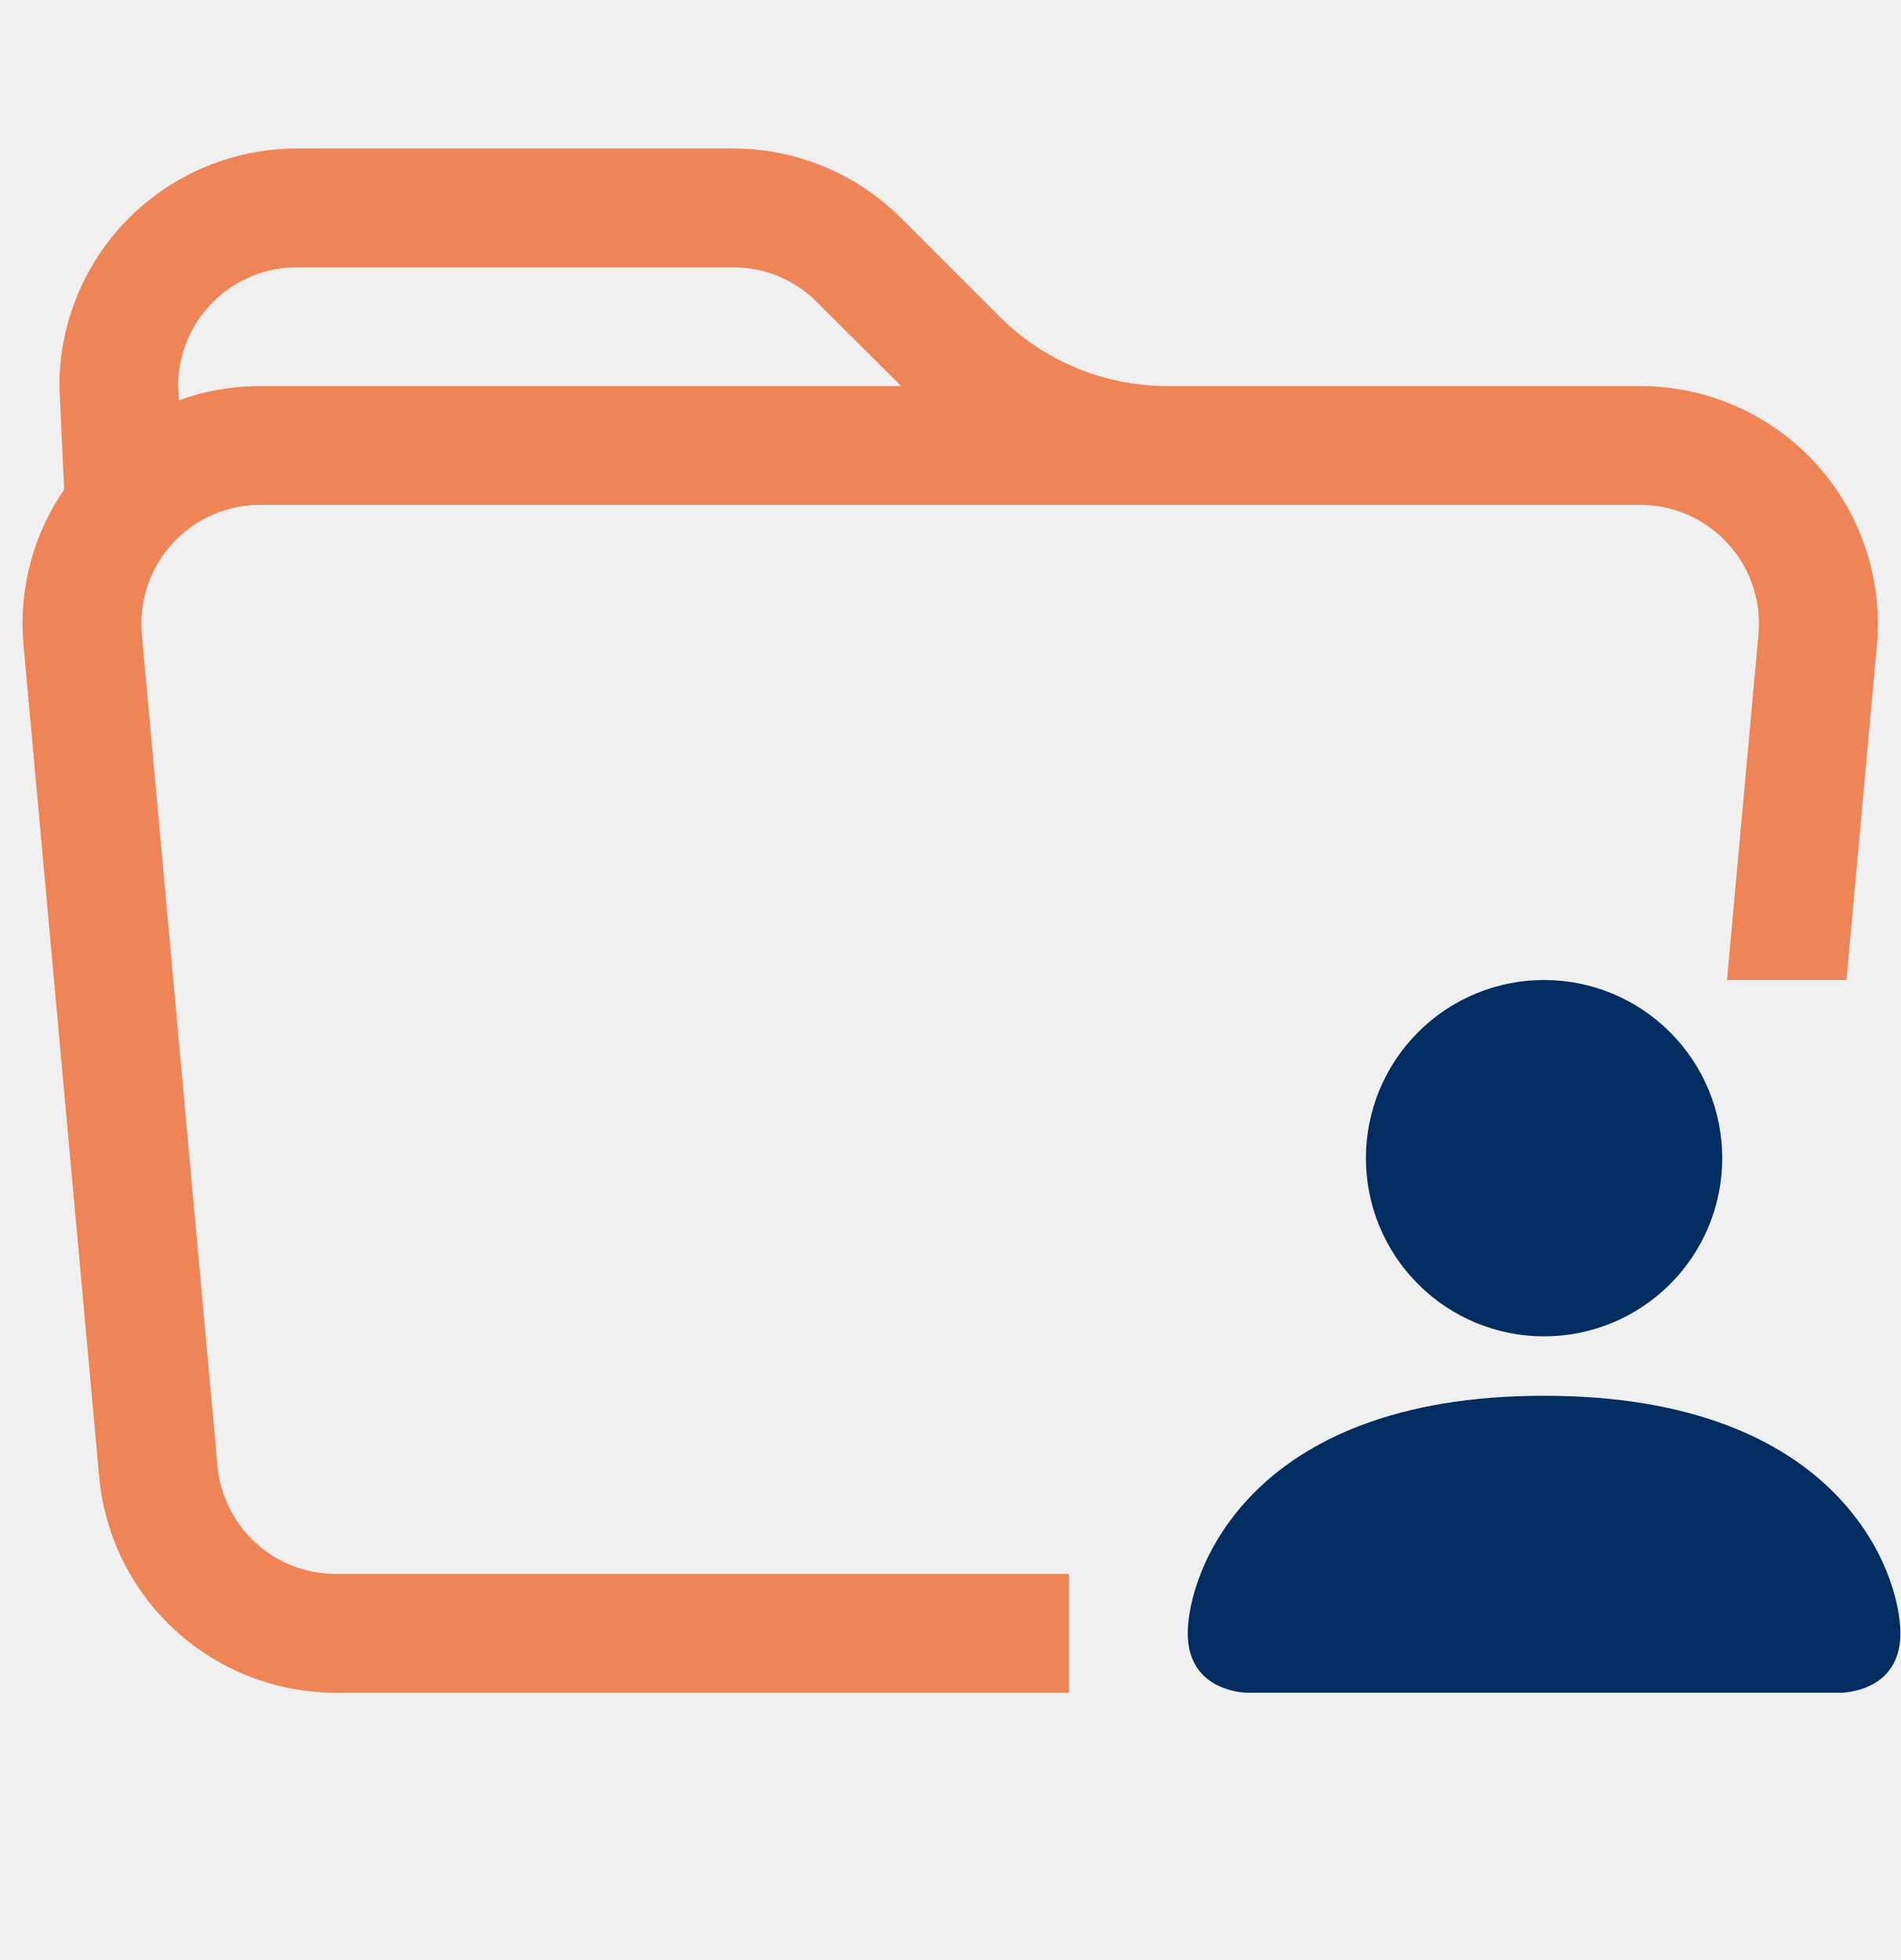
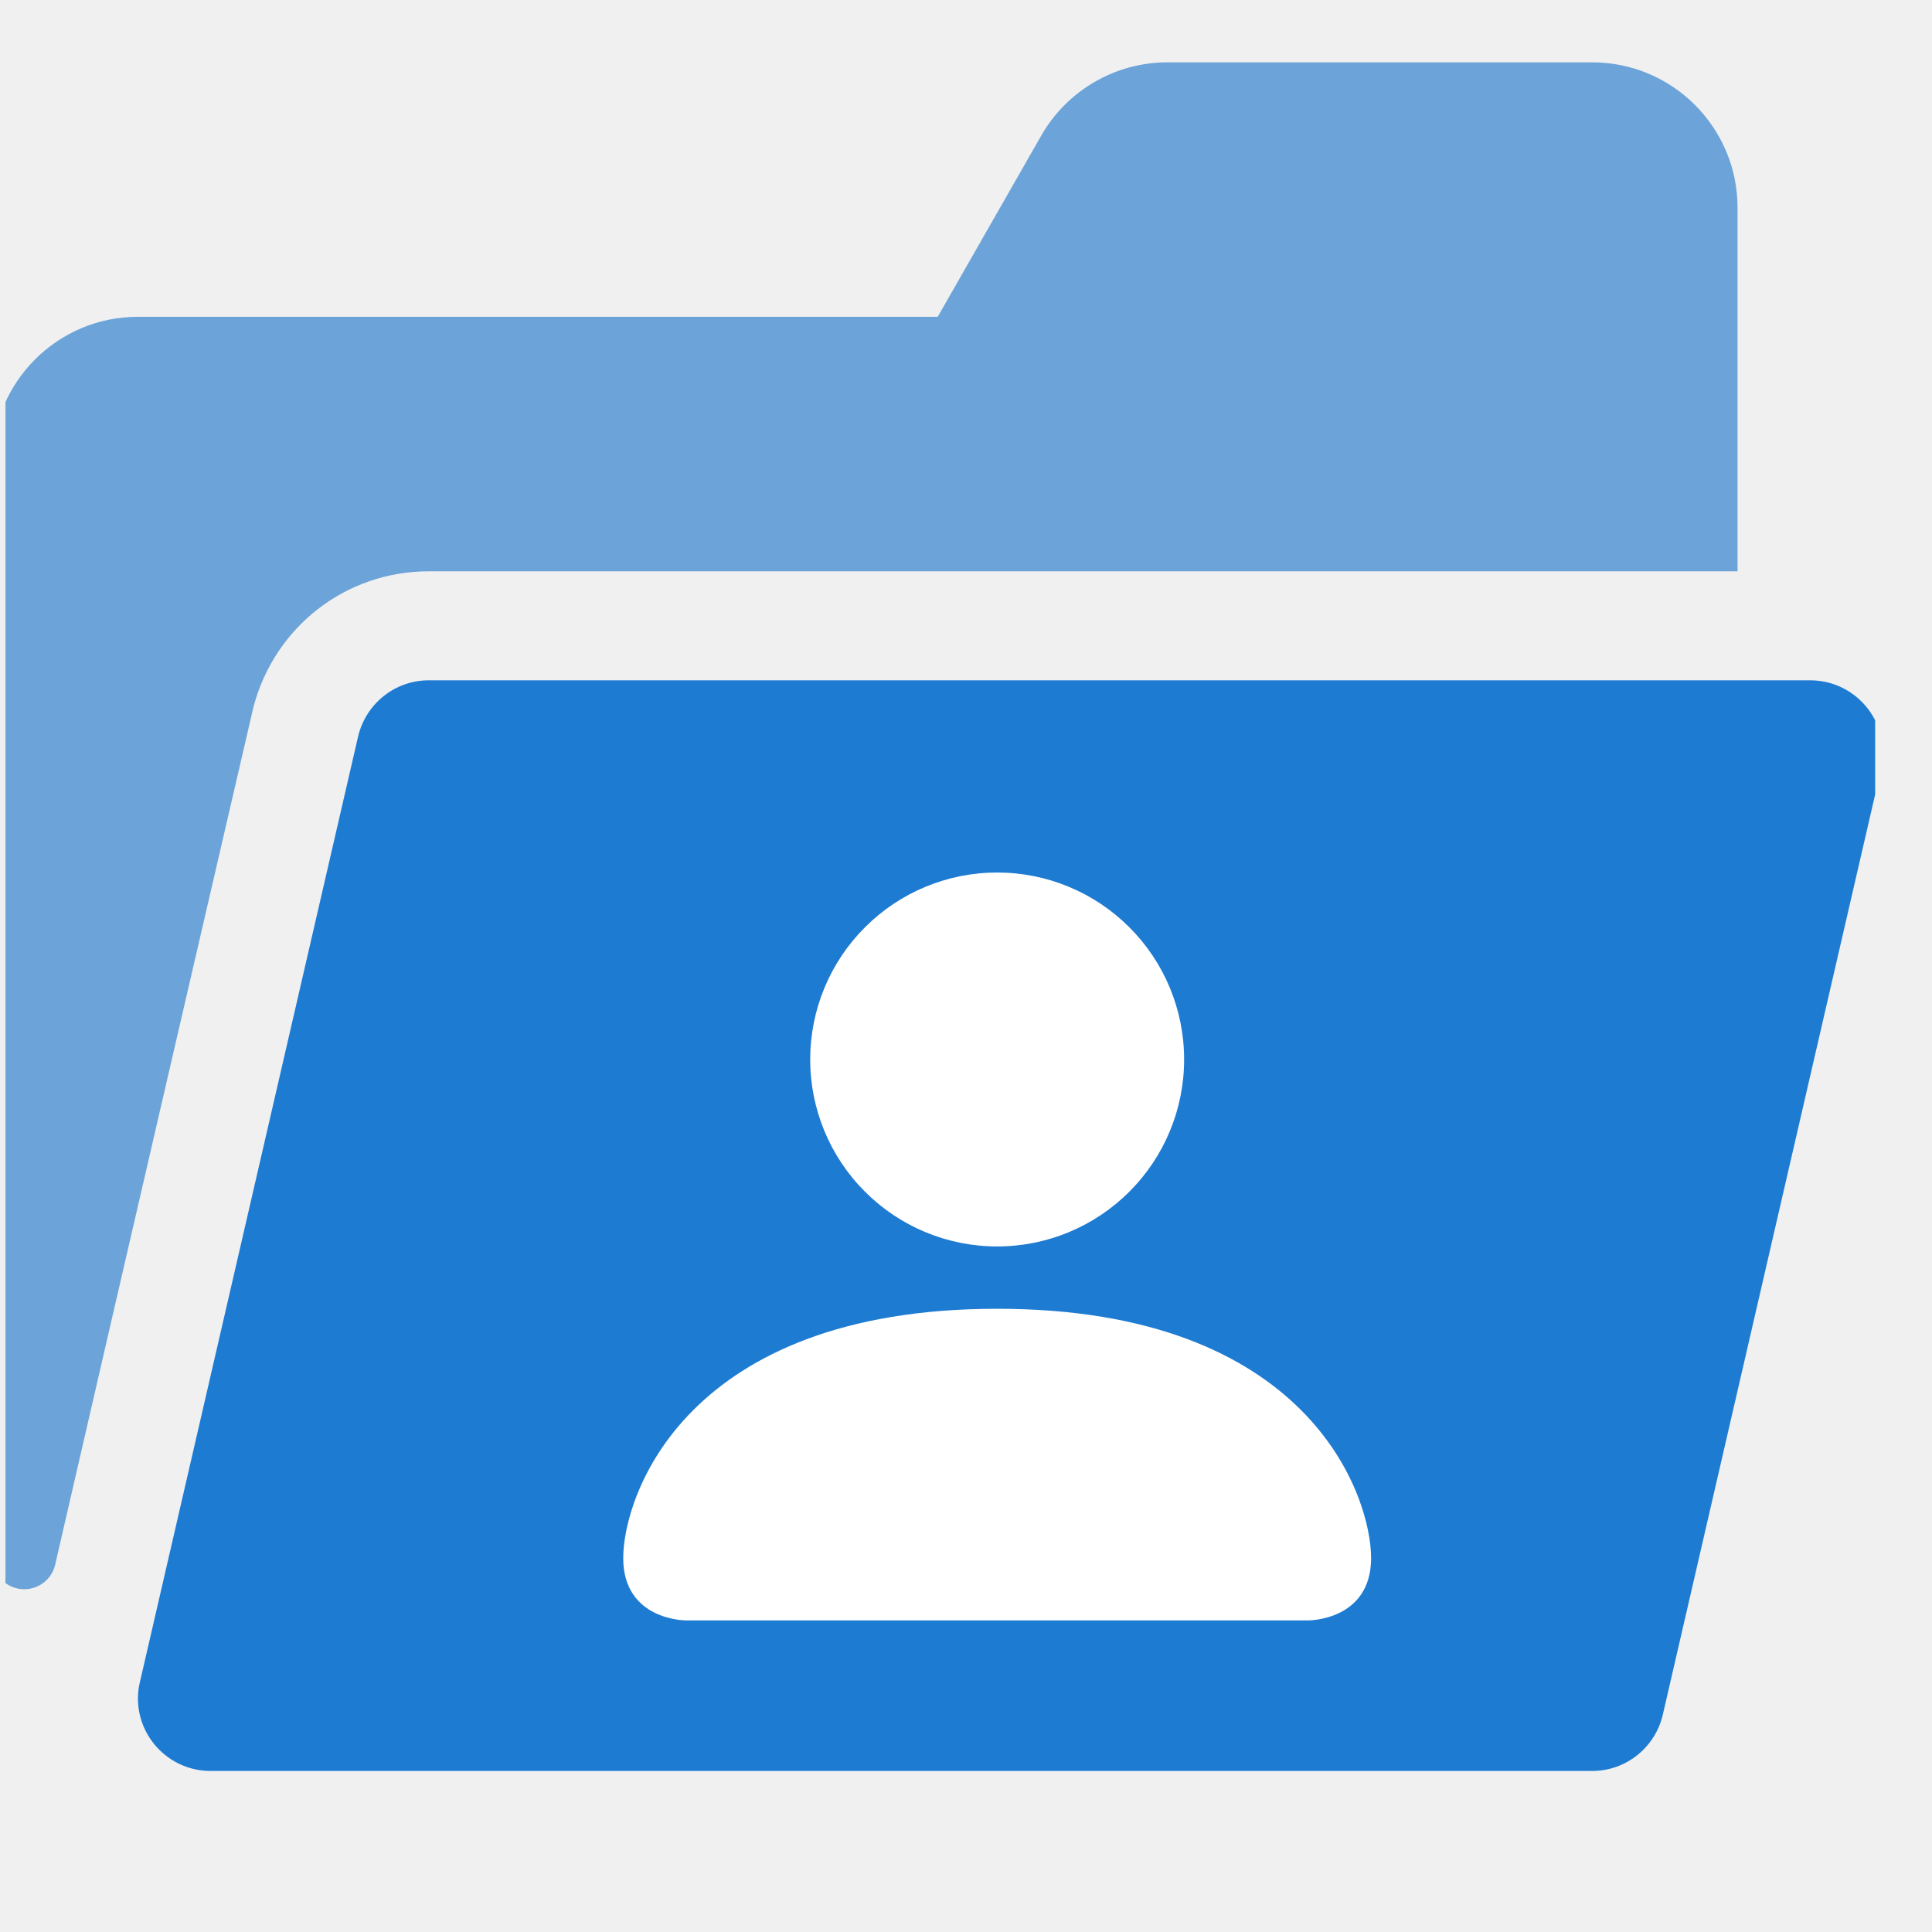
- <svg xmlns="http://www.w3.org/2000/svg" width="32" height="33" viewBox="0 0 32 33" fill="none">
-   <path fill-rule="evenodd" clip-rule="evenodd" d="M19.656 8.5H4.38C4.102 8.5 3.827 8.558 3.573 8.67C3.319 8.782 3.091 8.946 2.903 9.151C2.716 9.356 2.573 9.598 2.485 9.861C2.396 10.124 2.363 10.403 2.388 10.68L3.662 24.68C3.707 25.177 3.936 25.639 4.304 25.976C4.672 26.313 5.153 26.5 5.652 26.5H18V28.5H5.652C4.654 28.5 3.692 28.126 2.955 27.453C2.219 26.78 1.76 25.856 1.67 24.862L0.396 10.862C0.311 9.936 0.553 9.009 1.08 8.242L1 6.5C1 5.439 1.421 4.422 2.171 3.672C2.922 2.921 3.939 2.5 5 2.5H12.344C13.405 2.5 14.422 2.922 15.172 3.672L16.828 5.328C17.578 6.078 18.595 6.5 19.656 6.5H27.62C28.176 6.5 28.726 6.616 29.234 6.84C29.743 7.064 30.199 7.392 30.574 7.802C30.949 8.213 31.234 8.697 31.411 9.224C31.589 9.75 31.654 10.308 31.604 10.862L31.092 16.5H29.08L29.61 10.68C29.635 10.403 29.602 10.125 29.513 9.862C29.425 9.598 29.282 9.357 29.095 9.152C28.908 8.947 28.68 8.783 28.426 8.671C28.172 8.558 27.898 8.5 27.62 8.5H19.656ZM13.756 5.086L15.174 6.5H4.38C3.9 6.5 3.44 6.584 3.012 6.74L3 6.46C3.01 5.937 3.226 5.438 3.6 5.072C3.974 4.705 4.476 4.5 5 4.5H12.344C12.874 4.5 13.383 4.711 13.758 5.086H13.756Z" fill="#EF8556" />
-   <path fill-rule="evenodd" clip-rule="evenodd" d="M21 28.5C21 28.5 20 28.5 20 27.5C20 26.5 21 23.5 26 23.5C31 23.5 32 26.5 32 27.5C32 28.5 31 28.5 31 28.5H21ZM26 22.5C26.796 22.5 27.559 22.184 28.121 21.621C28.684 21.059 29 20.296 29 19.5C29 18.704 28.684 17.941 28.121 17.379C27.559 16.816 26.796 16.5 26 16.5C25.204 16.5 24.441 16.816 23.879 17.379C23.316 17.941 23 18.704 23 19.5C23 20.296 23.316 21.059 23.879 21.621C24.441 22.184 25.204 22.5 26 22.5Z" fill="#032D60" />
+ <svg xmlns="http://www.w3.org/2000/svg" width="31" height="31" viewBox="0 0 31 31" fill="none">
+   <g clip-path="url(#clip0_12474_27161)">
+     <path d="M29.046 10.916H6.879C6.327 10.916 5.867 11.302 5.746 11.817L2.245 26.989C2.225 27.073 2.213 27.16 2.213 27.25C2.213 27.894 2.735 28.416 3.379 28.416H8.999C14.089 28.416 8.999 28.416 14.089 28.416C19.927 28.416 14.089 28.416 19.927 28.416H25.546C26.099 28.416 26.559 28.032 26.68 27.516L30.181 12.344C30.201 12.26 30.213 12.173 30.213 12.083C30.213 11.439 29.69 10.916 29.046 10.916Z" fill="#1E7BD2" />
+     <path fill-rule="evenodd" clip-rule="evenodd" d="M11 26C11 26 10 26 10 25C10 24 11 21 16 21C21 21 22 24 22 25C22 26 21 26 21 26H11ZM16 20C16.796 20 17.559 19.684 18.121 19.121C18.684 18.559 19 17.796 19 17C19 16.204 18.684 15.441 18.121 14.879C17.559 14.316 16.796 14 16 14C15.204 14 14.441 14.316 13.879 14.879C13.316 15.441 13 16.204 13 17C13 17.796 13.316 18.559 13.879 19.121C14.441 19.684 15.204 20 16 20Z" fill="white" />
+     <path d="M6.879 9.167H27.88V3.333C27.88 2.045 26.835 1 25.546 1H18.733C17.896 1 17.123 1.449 16.707 2.176L15.046 5.083H2.213C0.924 5.083 -0.121 6.128 -0.121 7.417V24.991C-0.121 25.272 0.108 25.5 0.389 25.5C0.626 25.5 0.831 25.338 0.885 25.107C1.772 21.249 4.058 11.375 4.066 11.348C4.404 10.059 5.547 9.167 6.879 9.167V9.167Z" fill="#1472C9" fill-opacity="0.6" />
+   </g>
+   <defs>
+     <clipPath id="clip0_12474_27161">
+       <rect width="30" height="30" fill="white" transform="translate(0.0877686 0.5)" />
+     </clipPath>
+   </defs>
</svg>
